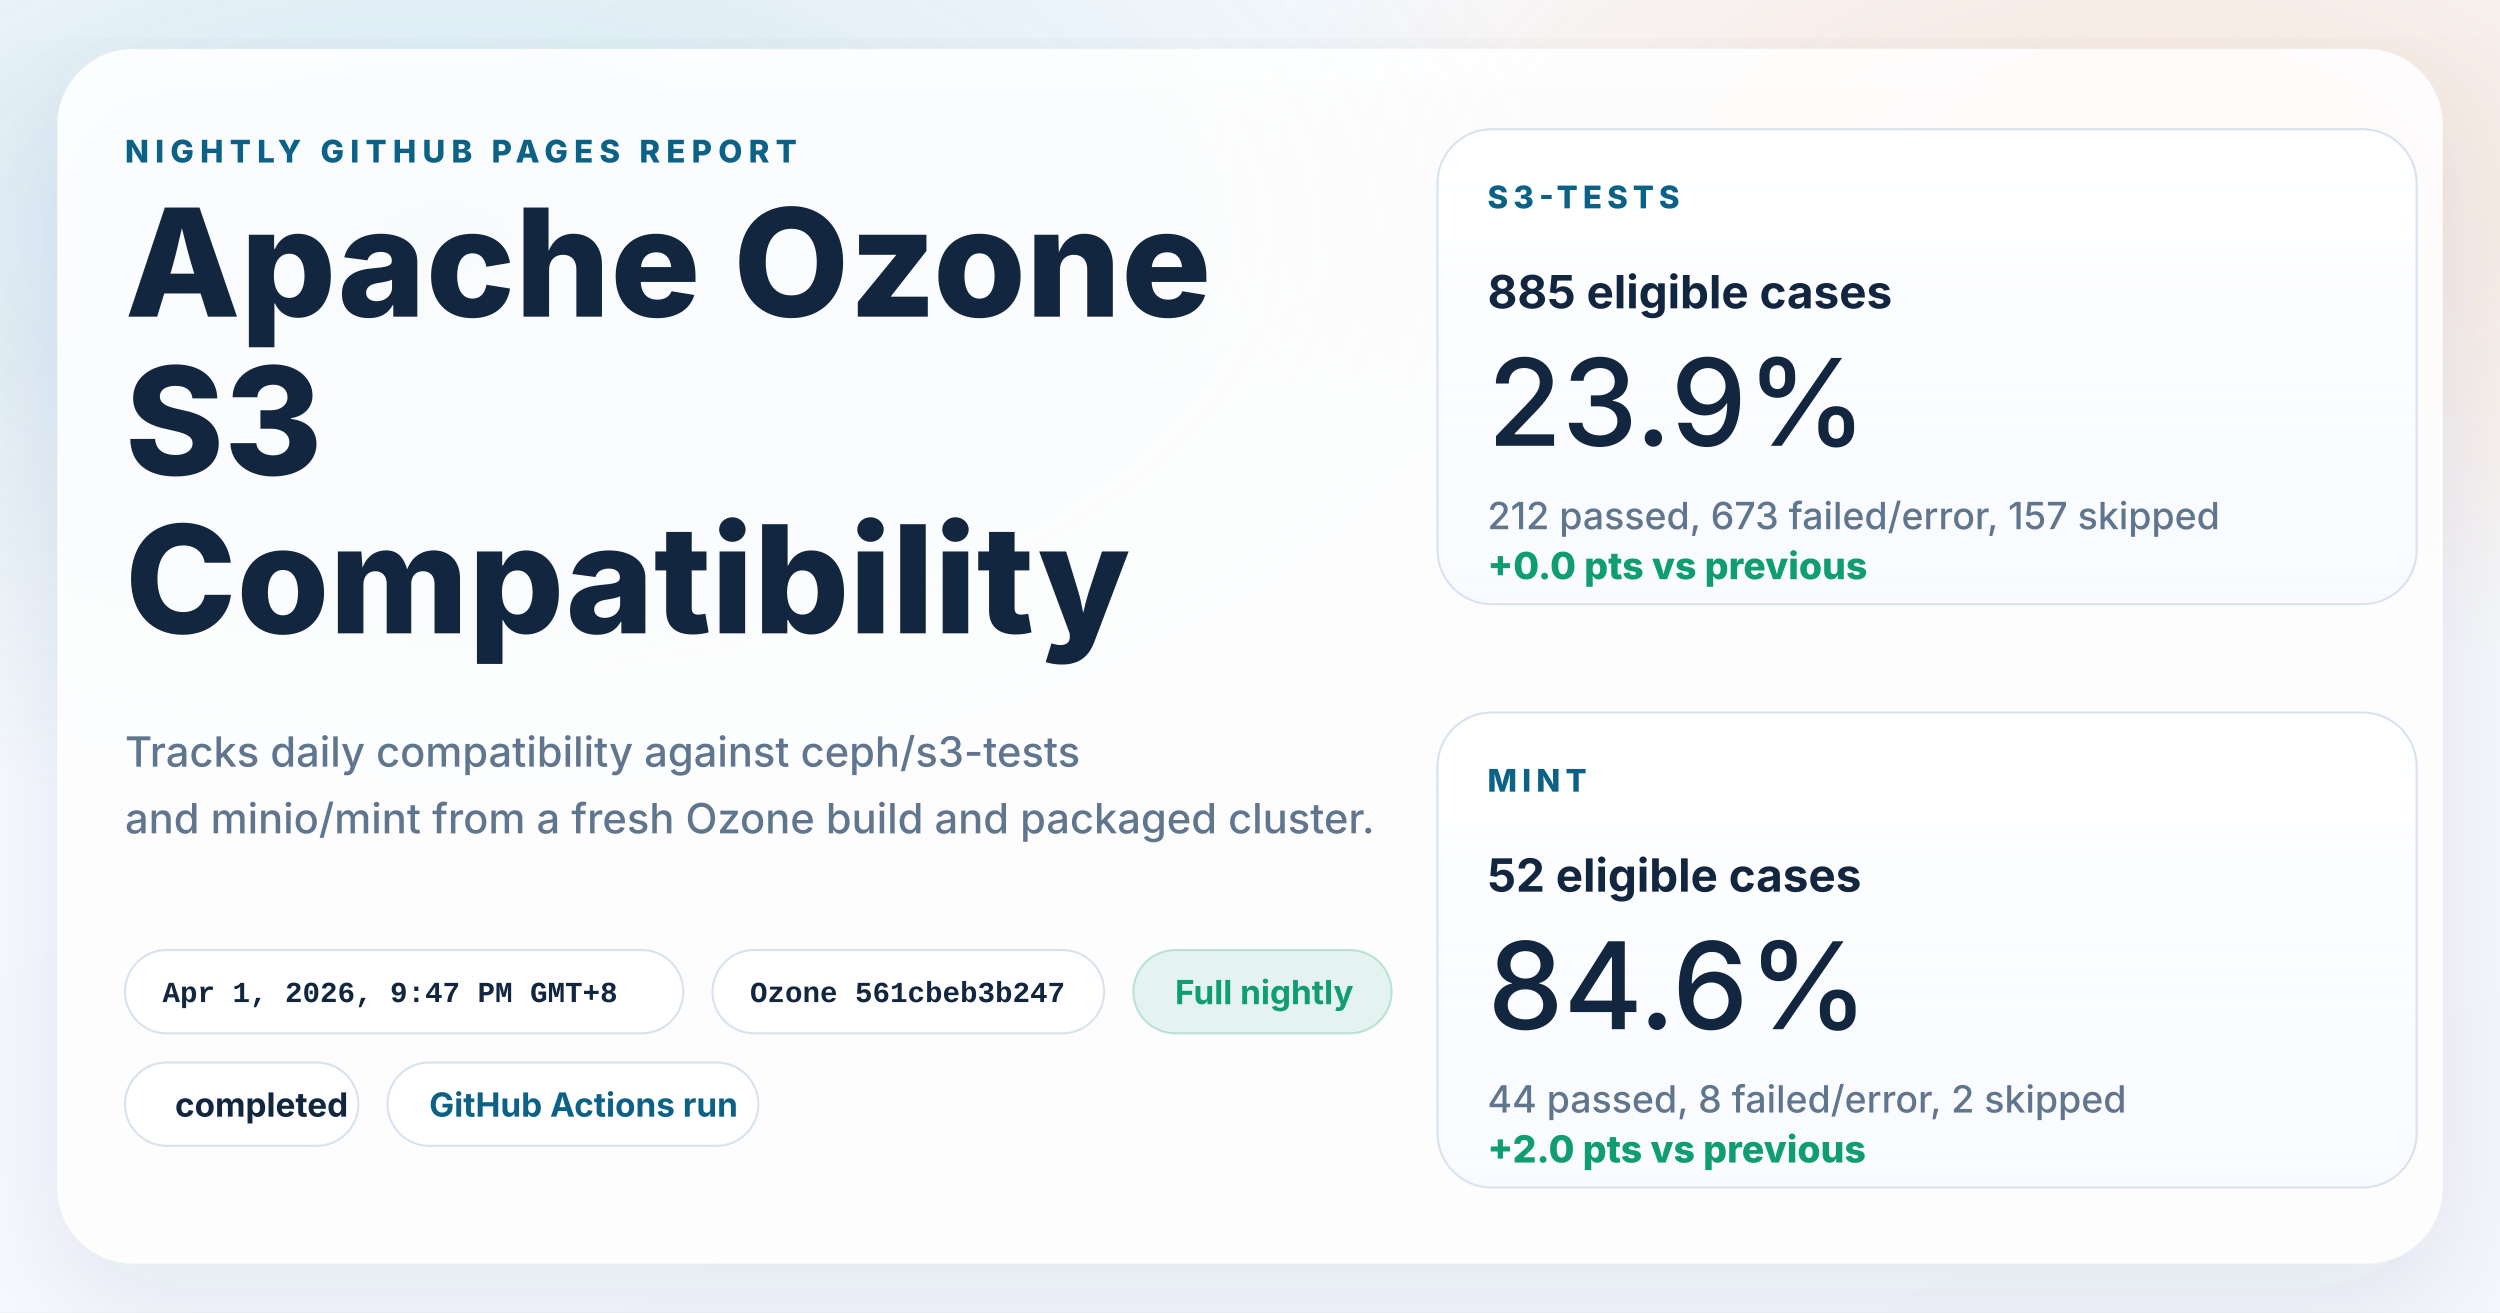
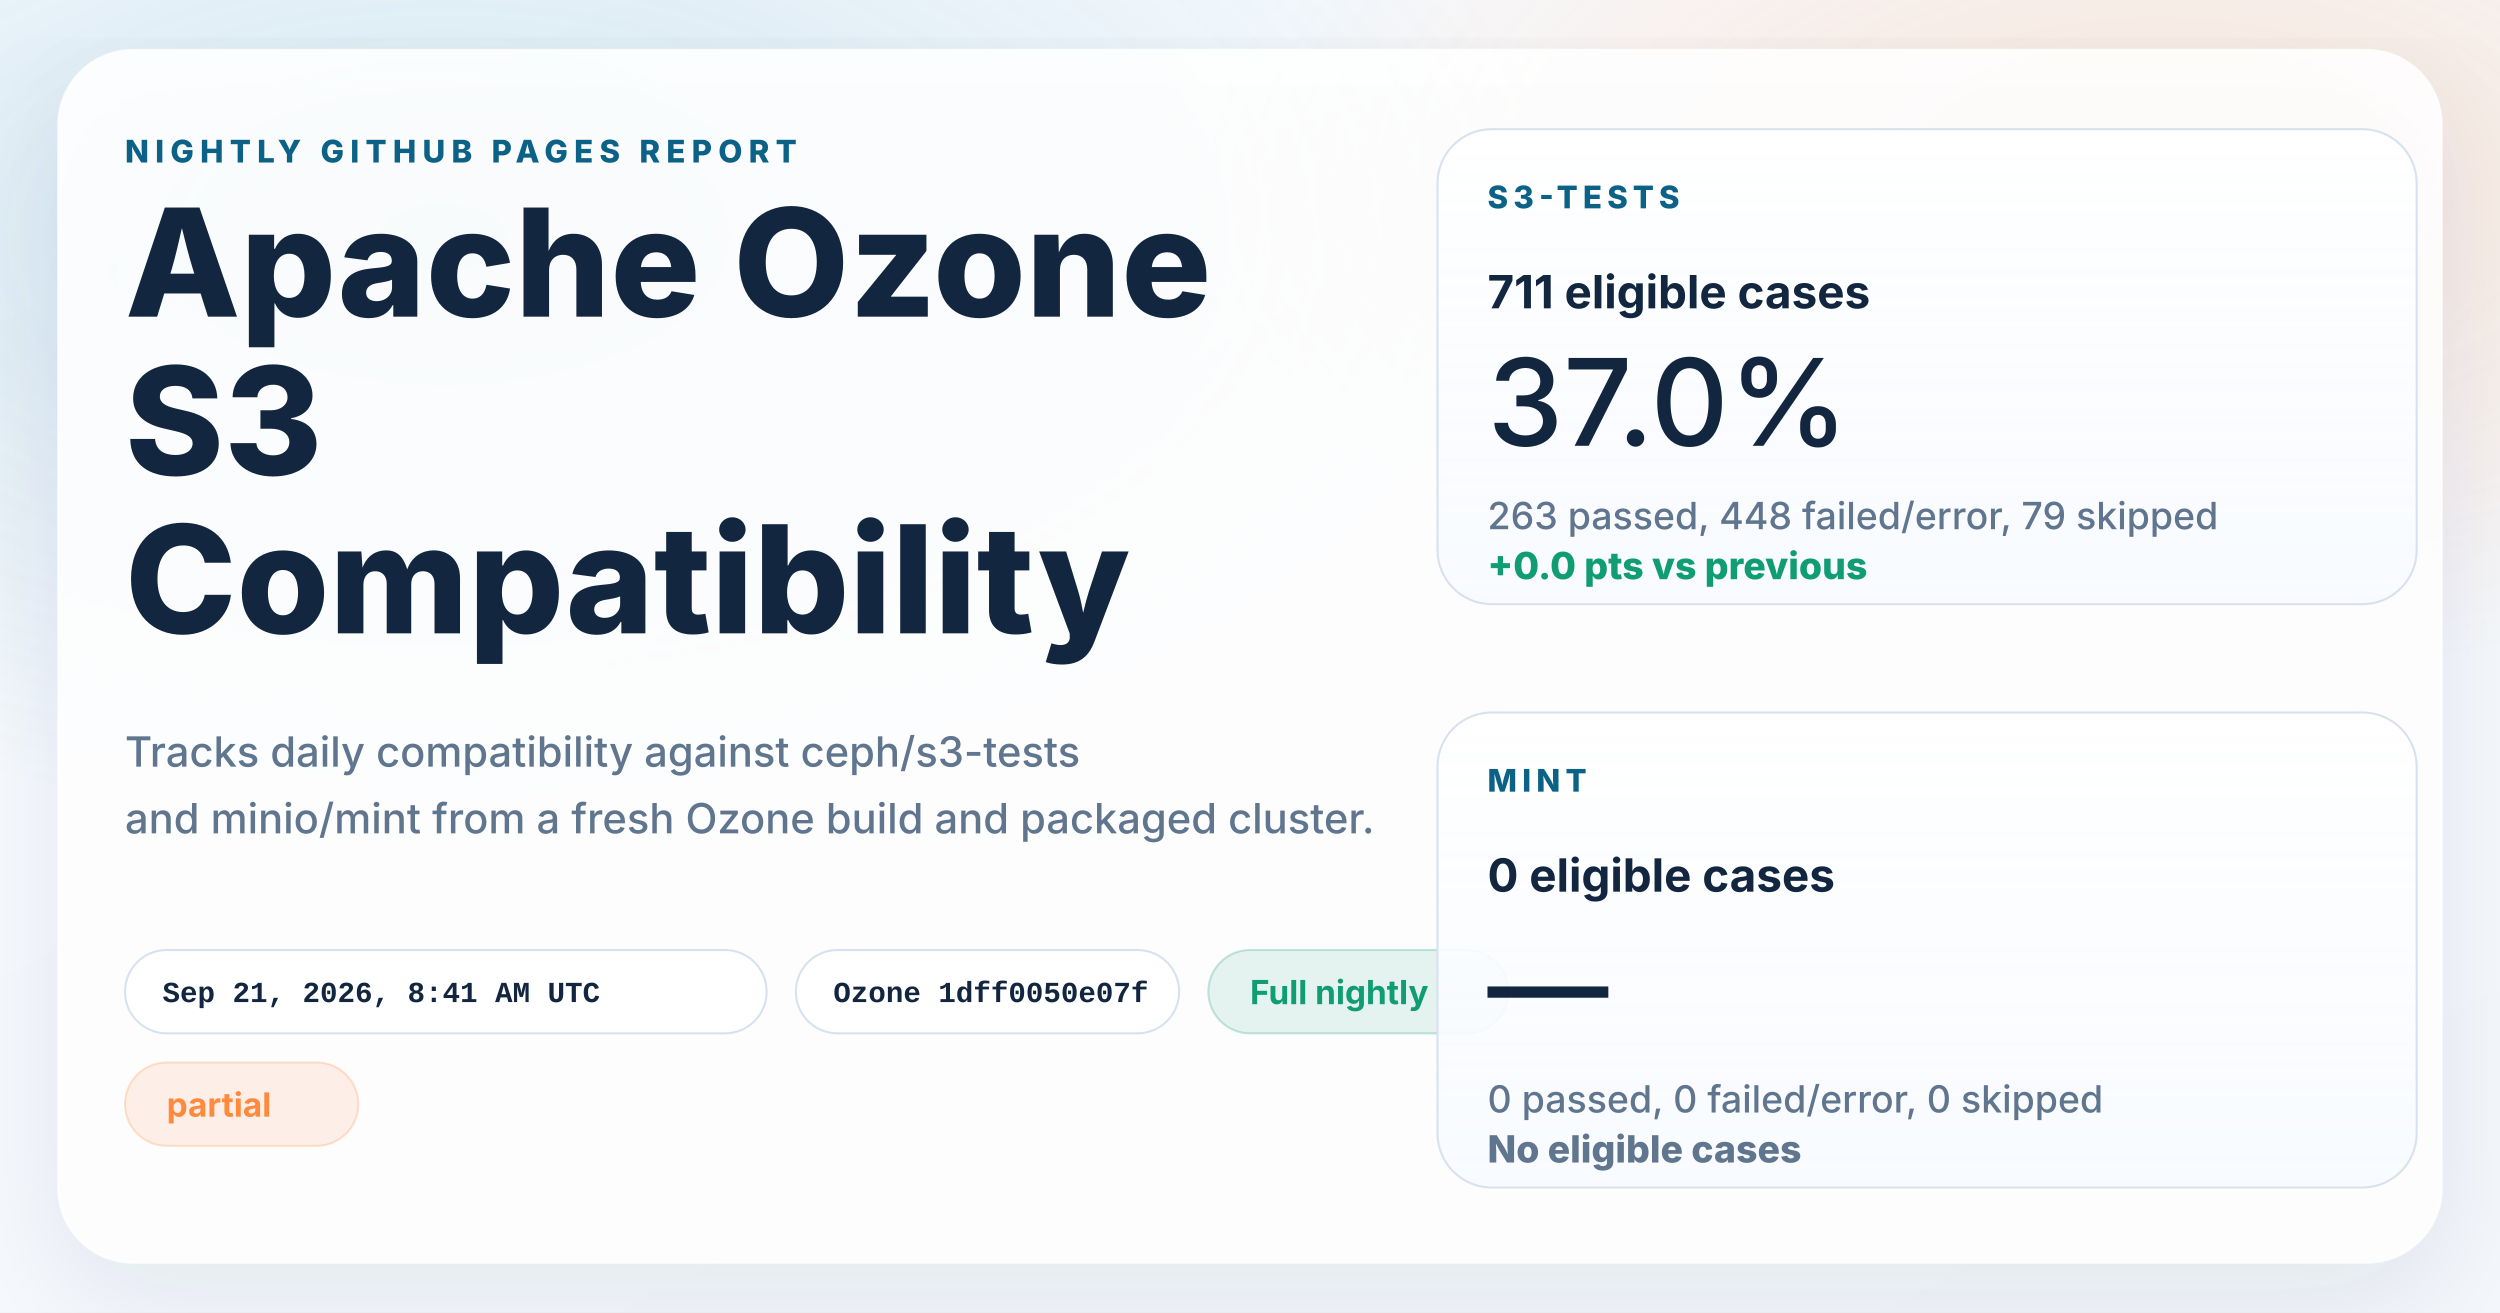
<svg xmlns="http://www.w3.org/2000/svg" width="1200" height="630" viewBox="0 0 1200 630" role="img" aria-labelledby="title desc">
  <defs>
    <linearGradient id="page" x1="0%" y1="0%" x2="100%" y2="100%">
      <stop offset="0%" stop-color="#f8fbff" />
      <stop offset="100%" stop-color="#f4f7fb" />
    </linearGradient>
    <radialGradient id="glowBlue" cx="18%" cy="18%" r="45%">
      <stop offset="0%" stop-color="#0d7fab" stop-opacity="0.16" />
      <stop offset="100%" stop-color="#0d7fab" stop-opacity="0" />
    </radialGradient>
    <radialGradient id="glowWarm" cx="86%" cy="14%" r="38%">
      <stop offset="0%" stop-color="#ff8a3d" stop-opacity="0.18" />
      <stop offset="100%" stop-color="#ff8a3d" stop-opacity="0" />
    </radialGradient>
    <linearGradient id="card" x1="0%" y1="0%" x2="0%" y2="100%">
      <stop offset="0%" stop-color="#ffffff" stop-opacity="0.96" />
      <stop offset="100%" stop-color="#f7faff" stop-opacity="0.88" />
    </linearGradient>
    <filter id="shadow" x="-10%" y="-10%" width="120%" height="120%">
      <feDropShadow dx="0" dy="18" stdDeviation="28" flood-color="#102d4c" flood-opacity="0.10" />
    </filter>
  </defs>
  <rect width="1200" height="630" fill="url(#page)" />
  <rect width="1200" height="630" fill="url(#glowBlue)" />
  <rect width="1200" height="630" fill="url(#glowWarm)" />
  <g filter="url(#shadow)">
    <rect x="28" y="24" width="1144" height="582" rx="36" fill="#ffffff" fill-opacity="0.86" stroke="#ffffff" stroke-opacity="0.75" />
  </g>
  <g font-family="system-ui, -apple-system, BlinkMacSystemFont, 'Segoe UI', sans-serif" fill="#12263f">
    <text x="60" y="78" font-size="15" font-weight="800" letter-spacing="3" fill="#0b6286">NIGHTLY GITHUB PAGES REPORT</text>
    <text x="60" y="152" font-size="72" font-weight="800">Apache Ozone</text>
    <text x="60" y="228" font-size="72" font-weight="800">S3</text>
    <text x="60" y="304" font-size="72" font-weight="800">Compatibility</text>
    <text x="60" y="368" font-size="20" font-weight="500" fill="#60758e">Tracks daily compatibility against ceph/s3-tests</text>
    <text x="60" y="400" font-size="20" font-weight="500" fill="#60758e">and minio/mint from a fresh Ozone build and packaged cluster.</text>
  </g>
  <g font-family="'SFMono-Regular', Consolas, 'Liberation Mono', monospace" font-size="14" font-weight="600">
    <g transform="translate(60 456)">
-       <rect width="268" height="40" rx="20" fill="#ffffff" fill-opacity="0.94" stroke="#d7e2ee" />
-       <text x="18" y="25" fill="#12263f">Apr 1, 2026, 9:47 PM GMT+8</text>
+       <rect width="308" height="40" rx="20" fill="#ffffff" fill-opacity="0.94" stroke="#d7e2ee" />
+       <text x="18" y="25" fill="#12263f">Sep 21, 2026, 8:41 AM UTC</text>
    </g>
-     <g transform="translate(342 456)">
-       <rect width="188" height="40" rx="20" fill="#ffffff" fill-opacity="0.94" stroke="#d7e2ee" />
-       <text x="18" y="25" fill="#12263f">Ozone 561cbeb3b247</text>
+     <g transform="translate(382 456)">
+       <rect width="184" height="40" rx="20" fill="#ffffff" fill-opacity="0.94" stroke="#d7e2ee" />
+       <text x="18" y="25" fill="#12263f">Ozone 1dff0050e07f</text>
    </g>
  </g>
  <g font-family="system-ui, -apple-system, BlinkMacSystemFont, 'Segoe UI', sans-serif" font-size="16" font-weight="700">
-     <g transform="translate(544 456)">
-       <rect width="124" height="40" rx="20" fill="#0f9d71" fill-opacity="0.10" stroke="#0f9d71" stroke-opacity="0.24" />
+     <g transform="translate(580 456)">
+       <rect width="144" height="40" rx="20" fill="#0f9d71" fill-opacity="0.10" stroke="#0f9d71" stroke-opacity="0.24" />
      <text x="20" y="26" fill="#0f9d71">Full nightly</text>
    </g>
    <g transform="translate(60 510)">
-       <rect width="112" height="40" rx="20" fill="#ffffff" fill-opacity="0.94" stroke="#d7e2ee" />
-       <text x="24" y="26" fill="#12263f">completed</text>
-     </g>
-     <g transform="translate(186 510)">
-       <rect width="178" height="40" rx="20" fill="#ffffff" fill-opacity="0.94" stroke="#d7e2ee" />
-       <text x="20" y="26" fill="#0b6286">GitHub Actions run</text>
+       <rect width="112" height="40" rx="20" fill="#ff8a3d" fill-opacity="0.12" stroke="#ff8a3d" stroke-opacity="0.24" />
+       <text x="20" y="26" fill="#ff8a3d">partial</text>
    </g>
  </g>
  <g font-family="system-ui, -apple-system, BlinkMacSystemFont, 'Segoe UI', sans-serif" fill="#12263f">
    <g transform="translate(690 62)">
      <rect width="470" height="228" rx="26" fill="url(#card)" stroke="#d7e2ee" />
      <text x="24" y="38" font-size="15" font-weight="800" letter-spacing="2.5" fill="#0b6286">S3-TESTS</text>
-       <text x="24" y="86" font-size="22" font-weight="700">885 eligible cases</text>
-       <text x="24" y="152" font-size="58" font-weight="500">23.9%</text>
-       <text x="24" y="192" font-size="18" font-weight="500" fill="#60758e">212 passed, 673 failed/error, 157 skipped</text>
+       <text x="24" y="86" font-size="22" font-weight="700">711 eligible cases</text>
+       <text x="24" y="152" font-size="58" font-weight="500">37.0%</text>
+       <text x="24" y="192" font-size="18" font-weight="500" fill="#60758e">263 passed, 448 failed/error, 79 skipped</text>
      <text x="24" y="216" font-size="18" font-weight="800" fill="#0f9d71">+0.0 pts vs previous</text>
    </g>
    <g transform="translate(690 342)">
      <rect width="470" height="228" rx="26" fill="url(#card)" stroke="#d7e2ee" />
      <text x="24" y="38" font-size="15" font-weight="800" letter-spacing="2.5" fill="#0b6286">MINT</text>
-       <text x="24" y="86" font-size="22" font-weight="700">52 eligible cases</text>
-       <text x="24" y="152" font-size="58" font-weight="500">84.6%</text>
-       <text x="24" y="192" font-size="18" font-weight="500" fill="#60758e">44 passed, 8 failed/error, 2 skipped</text>
-       <text x="24" y="216" font-size="18" font-weight="800" fill="#0f9d71">+2.0 pts vs previous</text>
+       <text x="24" y="86" font-size="22" font-weight="700">0 eligible cases</text>
+       <text x="24" y="152" font-size="58" font-weight="500">—</text>
+       <text x="24" y="192" font-size="18" font-weight="500" fill="#60758e">0 passed, 0 failed/error, 0 skipped</text>
+       <text x="24" y="216" font-size="18" font-weight="800" fill="#60758e">No eligible cases</text>
    </g>
  </g>
</svg>
